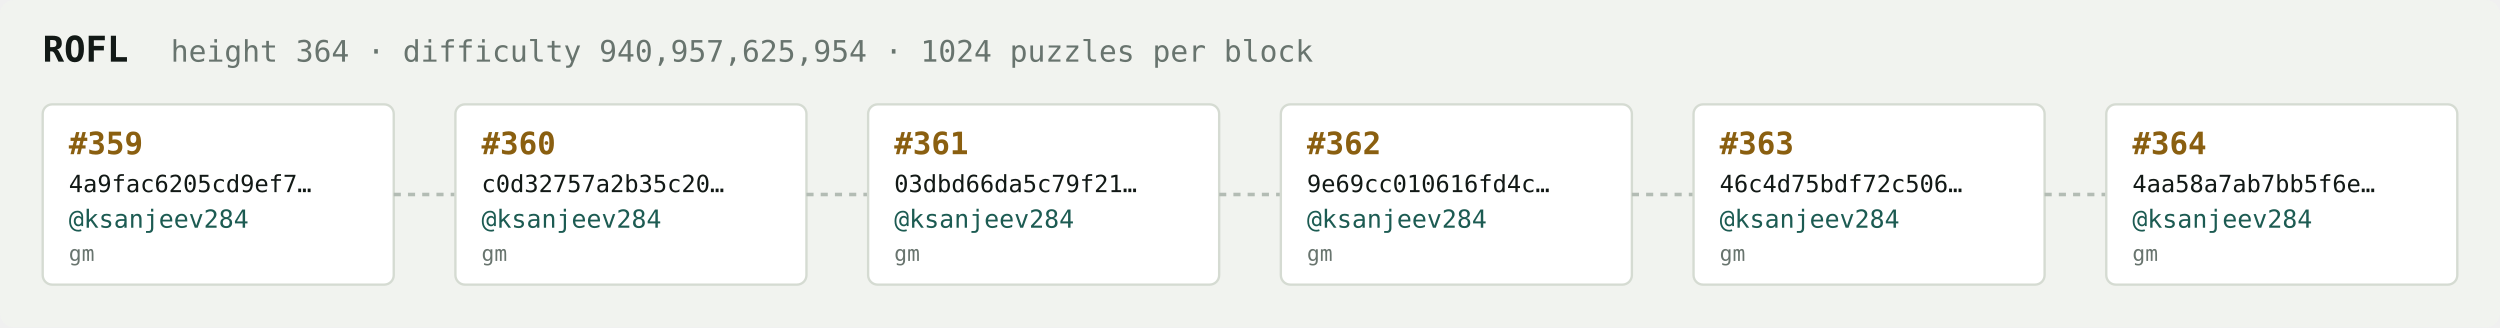
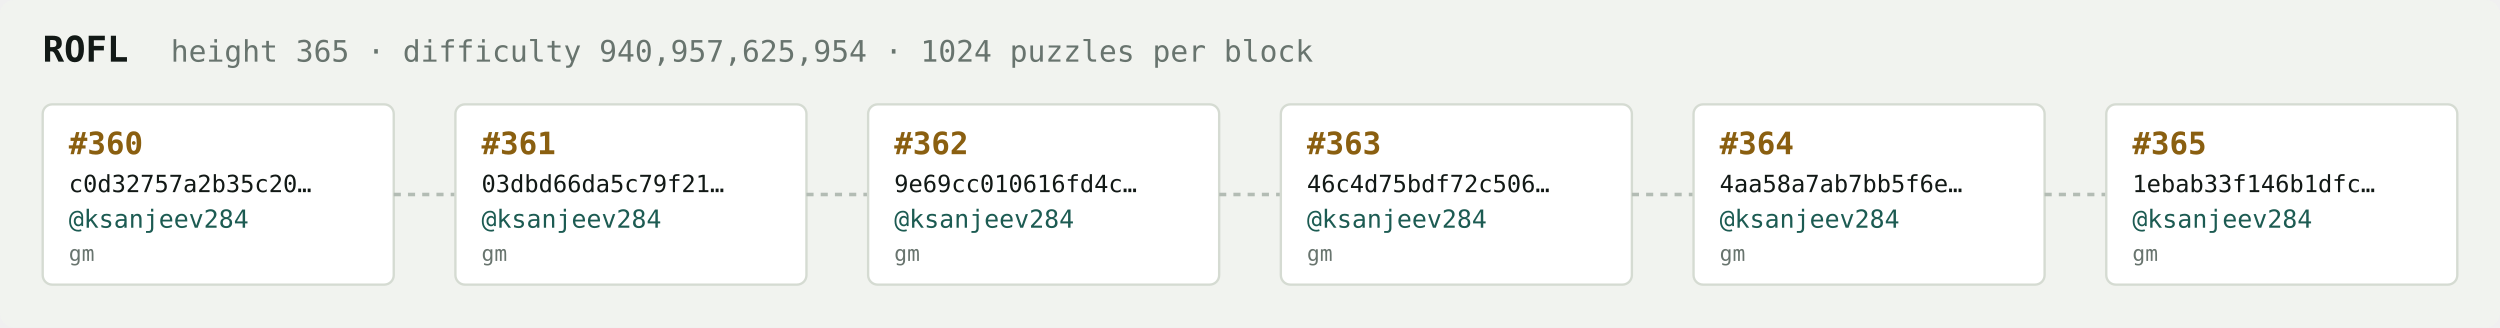
<svg xmlns="http://www.w3.org/2000/svg" width="1054" height="138" viewBox="0 0 1054 138" font-family="ui-monospace,SFMono-Regular,Menlo,monospace">
  <rect fill="#f1f3ef" width="1054" height="138" rx="6" />
  <text x="18" y="26" fill="#121916" font-size="15" font-weight="700">ROFL</text>
-   <text x="72" y="26" fill="#68746e" font-size="12.5">height 364 · difficulty 940,957,625,954 · 1024 puzzles per block</text>
+   <text x="72" y="26" fill="#68746e" font-size="12.5">height 365 · difficulty 940,957,625,954 · 1024 puzzles per block</text>
  <rect x="18" y="44" width="148" height="76" rx="4" fill="#ffffff" stroke="#d5dbd2" stroke-width="1" />
-   <text x="29" y="65" fill="#8a5f10" font-size="13" font-weight="700">#359</text>
-   <text x="29" y="81" fill="#121916" font-size="10">4a9fac6205cd9ef7…</text>
+   <text x="29" y="65" fill="#8a5f10" font-size="13" font-weight="700">#360</text>
+   <text x="29" y="81" fill="#121916" font-size="10">c0d32757a2b35c20…</text>
  <text x="29" y="96" fill="#1c5b52" font-size="10.5">@ksanjeev284</text>
  <text x="29" y="110" fill="#68746e" font-size="9">gm</text>
  <line x1="166" y1="82.0" x2="192" y2="82.0" stroke="#b3bcb4" stroke-width="1.5" stroke-dasharray="3 3" />
  <rect x="192" y="44" width="148" height="76" rx="4" fill="#ffffff" stroke="#d5dbd2" stroke-width="1" />
-   <text x="203" y="65" fill="#8a5f10" font-size="13" font-weight="700">#360</text>
-   <text x="203" y="81" fill="#121916" font-size="10">c0d32757a2b35c20…</text>
+   <text x="203" y="65" fill="#8a5f10" font-size="13" font-weight="700">#361</text>
+   <text x="203" y="81" fill="#121916" font-size="10">03dbd66da5c79f21…</text>
  <text x="203" y="96" fill="#1c5b52" font-size="10.5">@ksanjeev284</text>
  <text x="203" y="110" fill="#68746e" font-size="9">gm</text>
  <line x1="340" y1="82.0" x2="366" y2="82.0" stroke="#b3bcb4" stroke-width="1.5" stroke-dasharray="3 3" />
  <rect x="366" y="44" width="148" height="76" rx="4" fill="#ffffff" stroke="#d5dbd2" stroke-width="1" />
-   <text x="377" y="65" fill="#8a5f10" font-size="13" font-weight="700">#361</text>
-   <text x="377" y="81" fill="#121916" font-size="10">03dbd66da5c79f21…</text>
+   <text x="377" y="65" fill="#8a5f10" font-size="13" font-weight="700">#362</text>
+   <text x="377" y="81" fill="#121916" font-size="10">9e69cc010616fd4c…</text>
  <text x="377" y="96" fill="#1c5b52" font-size="10.5">@ksanjeev284</text>
  <text x="377" y="110" fill="#68746e" font-size="9">gm</text>
  <line x1="514" y1="82.0" x2="540" y2="82.0" stroke="#b3bcb4" stroke-width="1.5" stroke-dasharray="3 3" />
  <rect x="540" y="44" width="148" height="76" rx="4" fill="#ffffff" stroke="#d5dbd2" stroke-width="1" />
-   <text x="551" y="65" fill="#8a5f10" font-size="13" font-weight="700">#362</text>
-   <text x="551" y="81" fill="#121916" font-size="10">9e69cc010616fd4c…</text>
+   <text x="551" y="65" fill="#8a5f10" font-size="13" font-weight="700">#363</text>
+   <text x="551" y="81" fill="#121916" font-size="10">46c4d75bdf72c506…</text>
  <text x="551" y="96" fill="#1c5b52" font-size="10.5">@ksanjeev284</text>
  <text x="551" y="110" fill="#68746e" font-size="9">gm</text>
  <line x1="688" y1="82.0" x2="714" y2="82.0" stroke="#b3bcb4" stroke-width="1.5" stroke-dasharray="3 3" />
  <rect x="714" y="44" width="148" height="76" rx="4" fill="#ffffff" stroke="#d5dbd2" stroke-width="1" />
-   <text x="725" y="65" fill="#8a5f10" font-size="13" font-weight="700">#363</text>
-   <text x="725" y="81" fill="#121916" font-size="10">46c4d75bdf72c506…</text>
+   <text x="725" y="65" fill="#8a5f10" font-size="13" font-weight="700">#364</text>
+   <text x="725" y="81" fill="#121916" font-size="10">4aa58a7ab7bb5f6e…</text>
  <text x="725" y="96" fill="#1c5b52" font-size="10.5">@ksanjeev284</text>
  <text x="725" y="110" fill="#68746e" font-size="9">gm</text>
  <line x1="862" y1="82.0" x2="888" y2="82.0" stroke="#b3bcb4" stroke-width="1.5" stroke-dasharray="3 3" />
  <rect x="888" y="44" width="148" height="76" rx="4" fill="#ffffff" stroke="#d5dbd2" stroke-width="1" />
-   <text x="899" y="65" fill="#8a5f10" font-size="13" font-weight="700">#364</text>
-   <text x="899" y="81" fill="#121916" font-size="10">4aa58a7ab7bb5f6e…</text>
+   <text x="899" y="65" fill="#8a5f10" font-size="13" font-weight="700">#365</text>
+   <text x="899" y="81" fill="#121916" font-size="10">1ebab33f146b1dfc…</text>
  <text x="899" y="96" fill="#1c5b52" font-size="10.5">@ksanjeev284</text>
  <text x="899" y="110" fill="#68746e" font-size="9">gm</text>
</svg>
